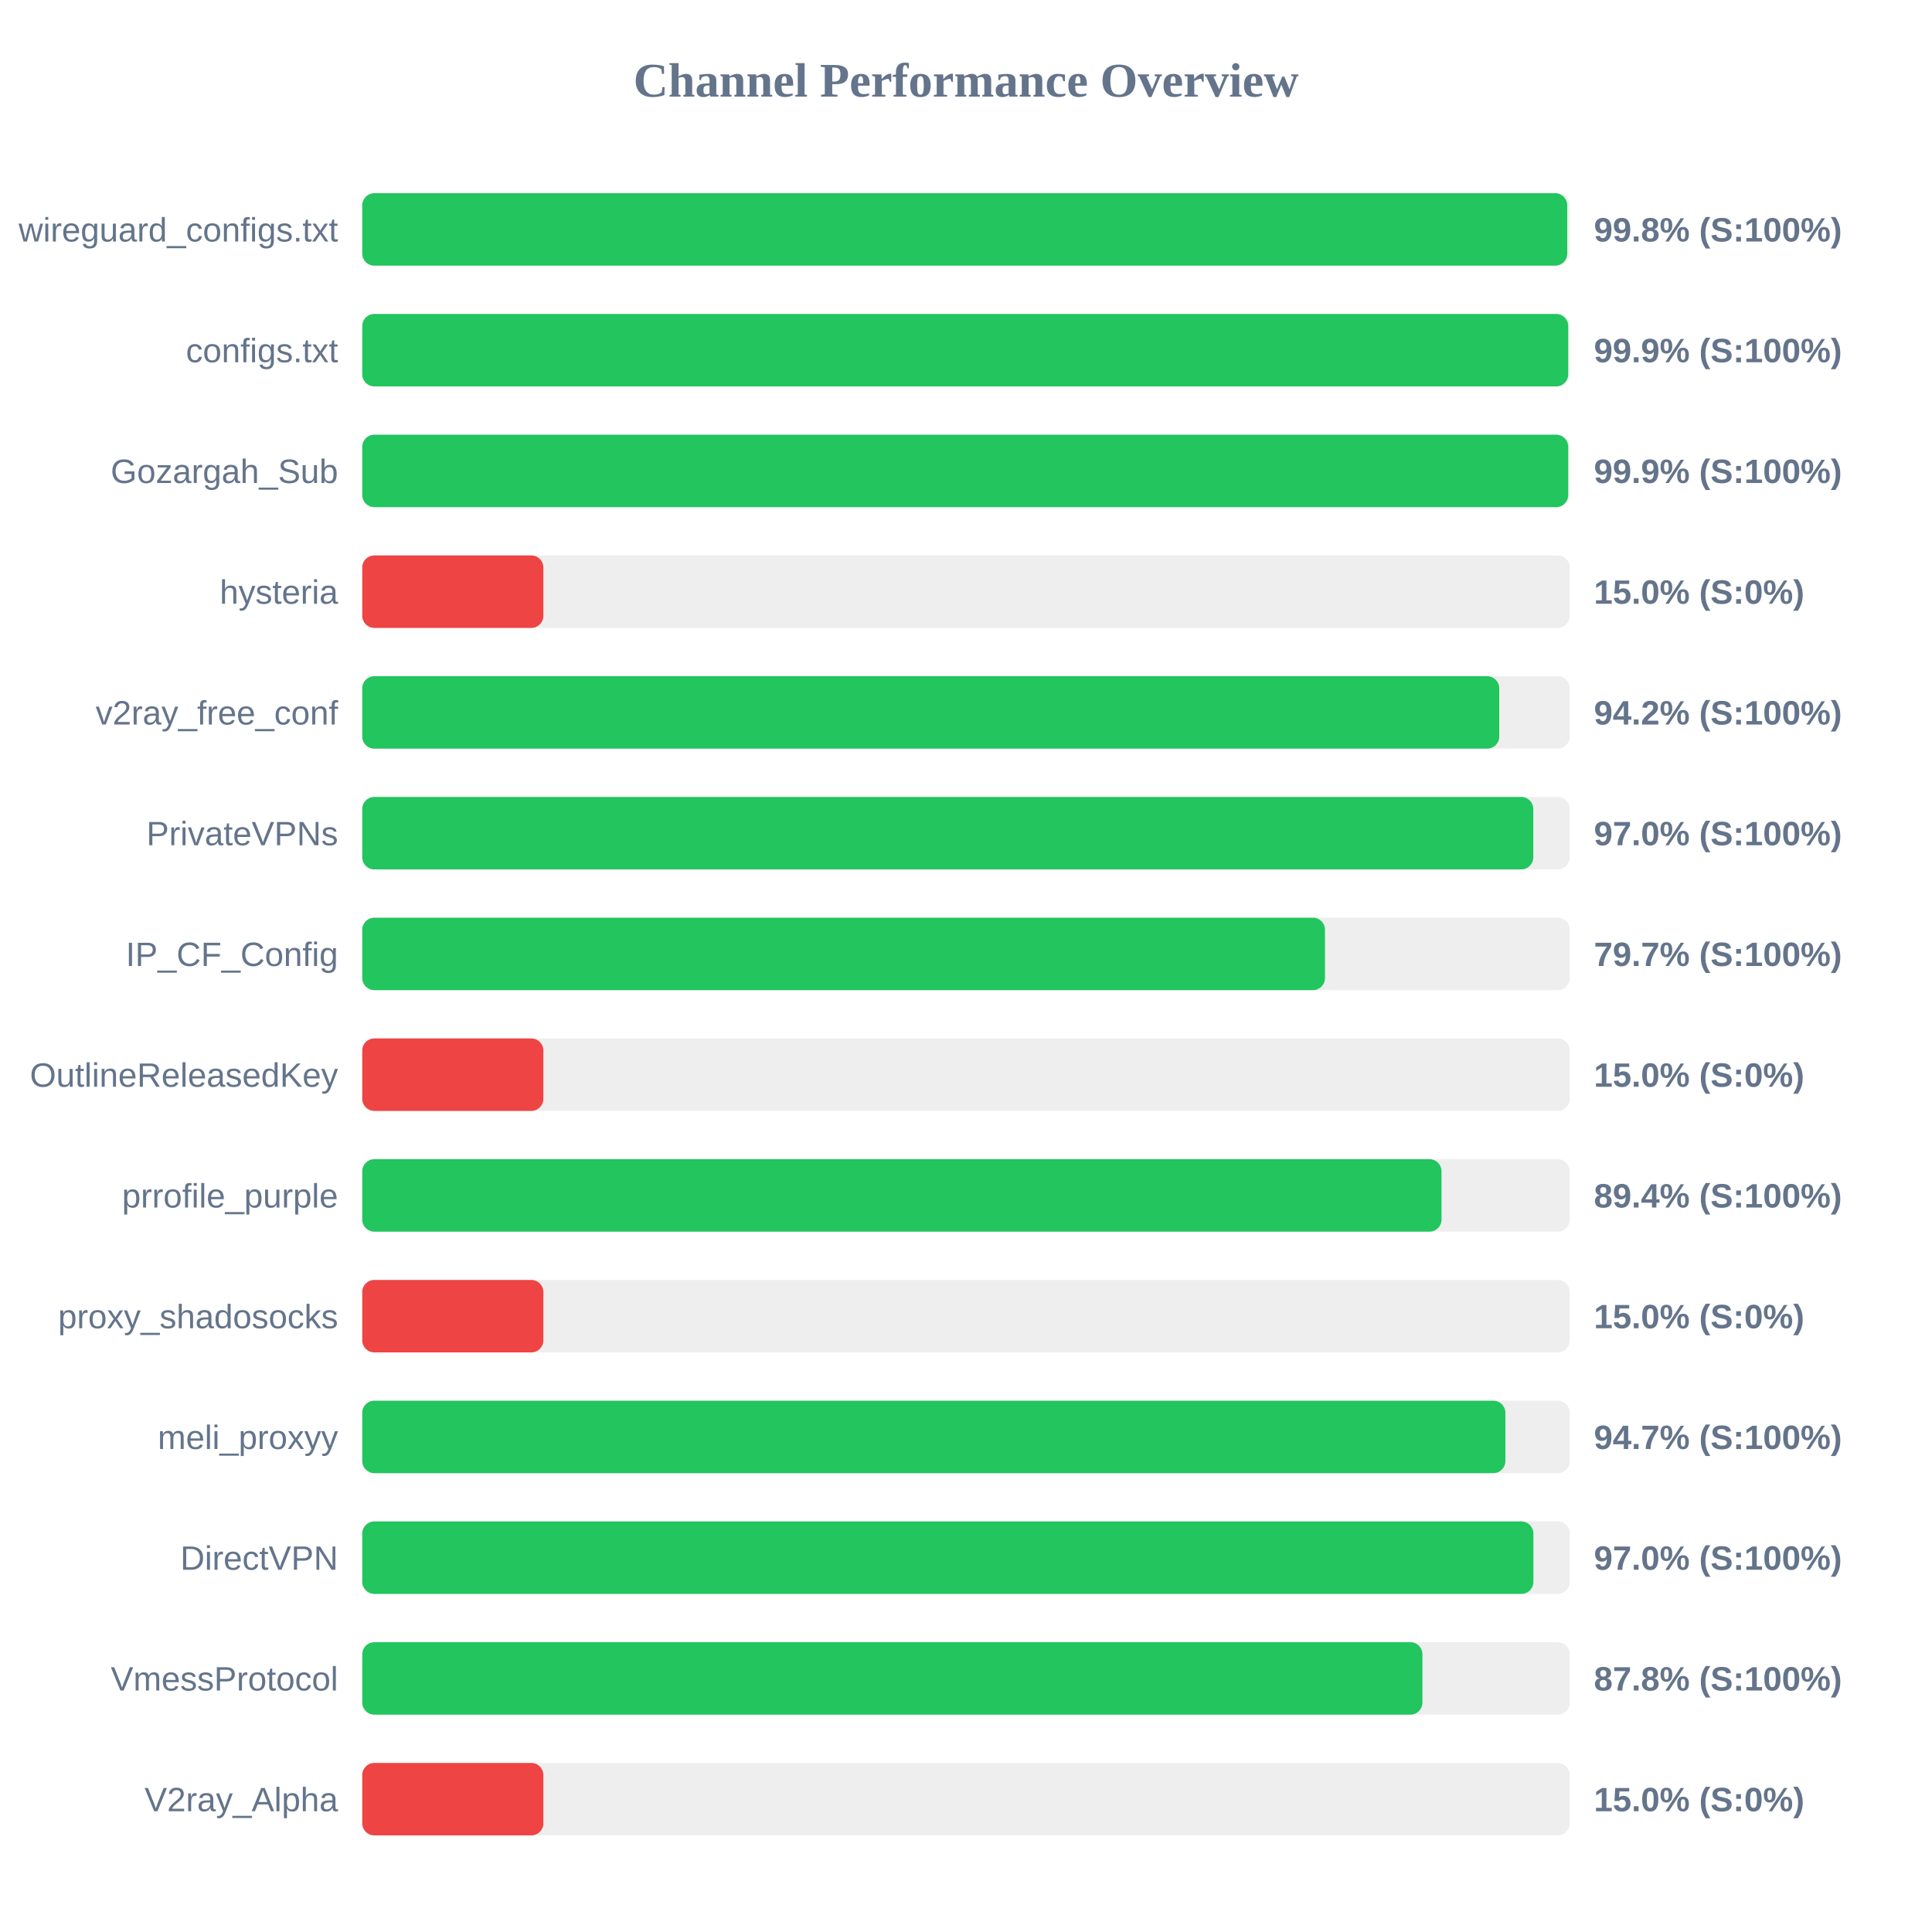
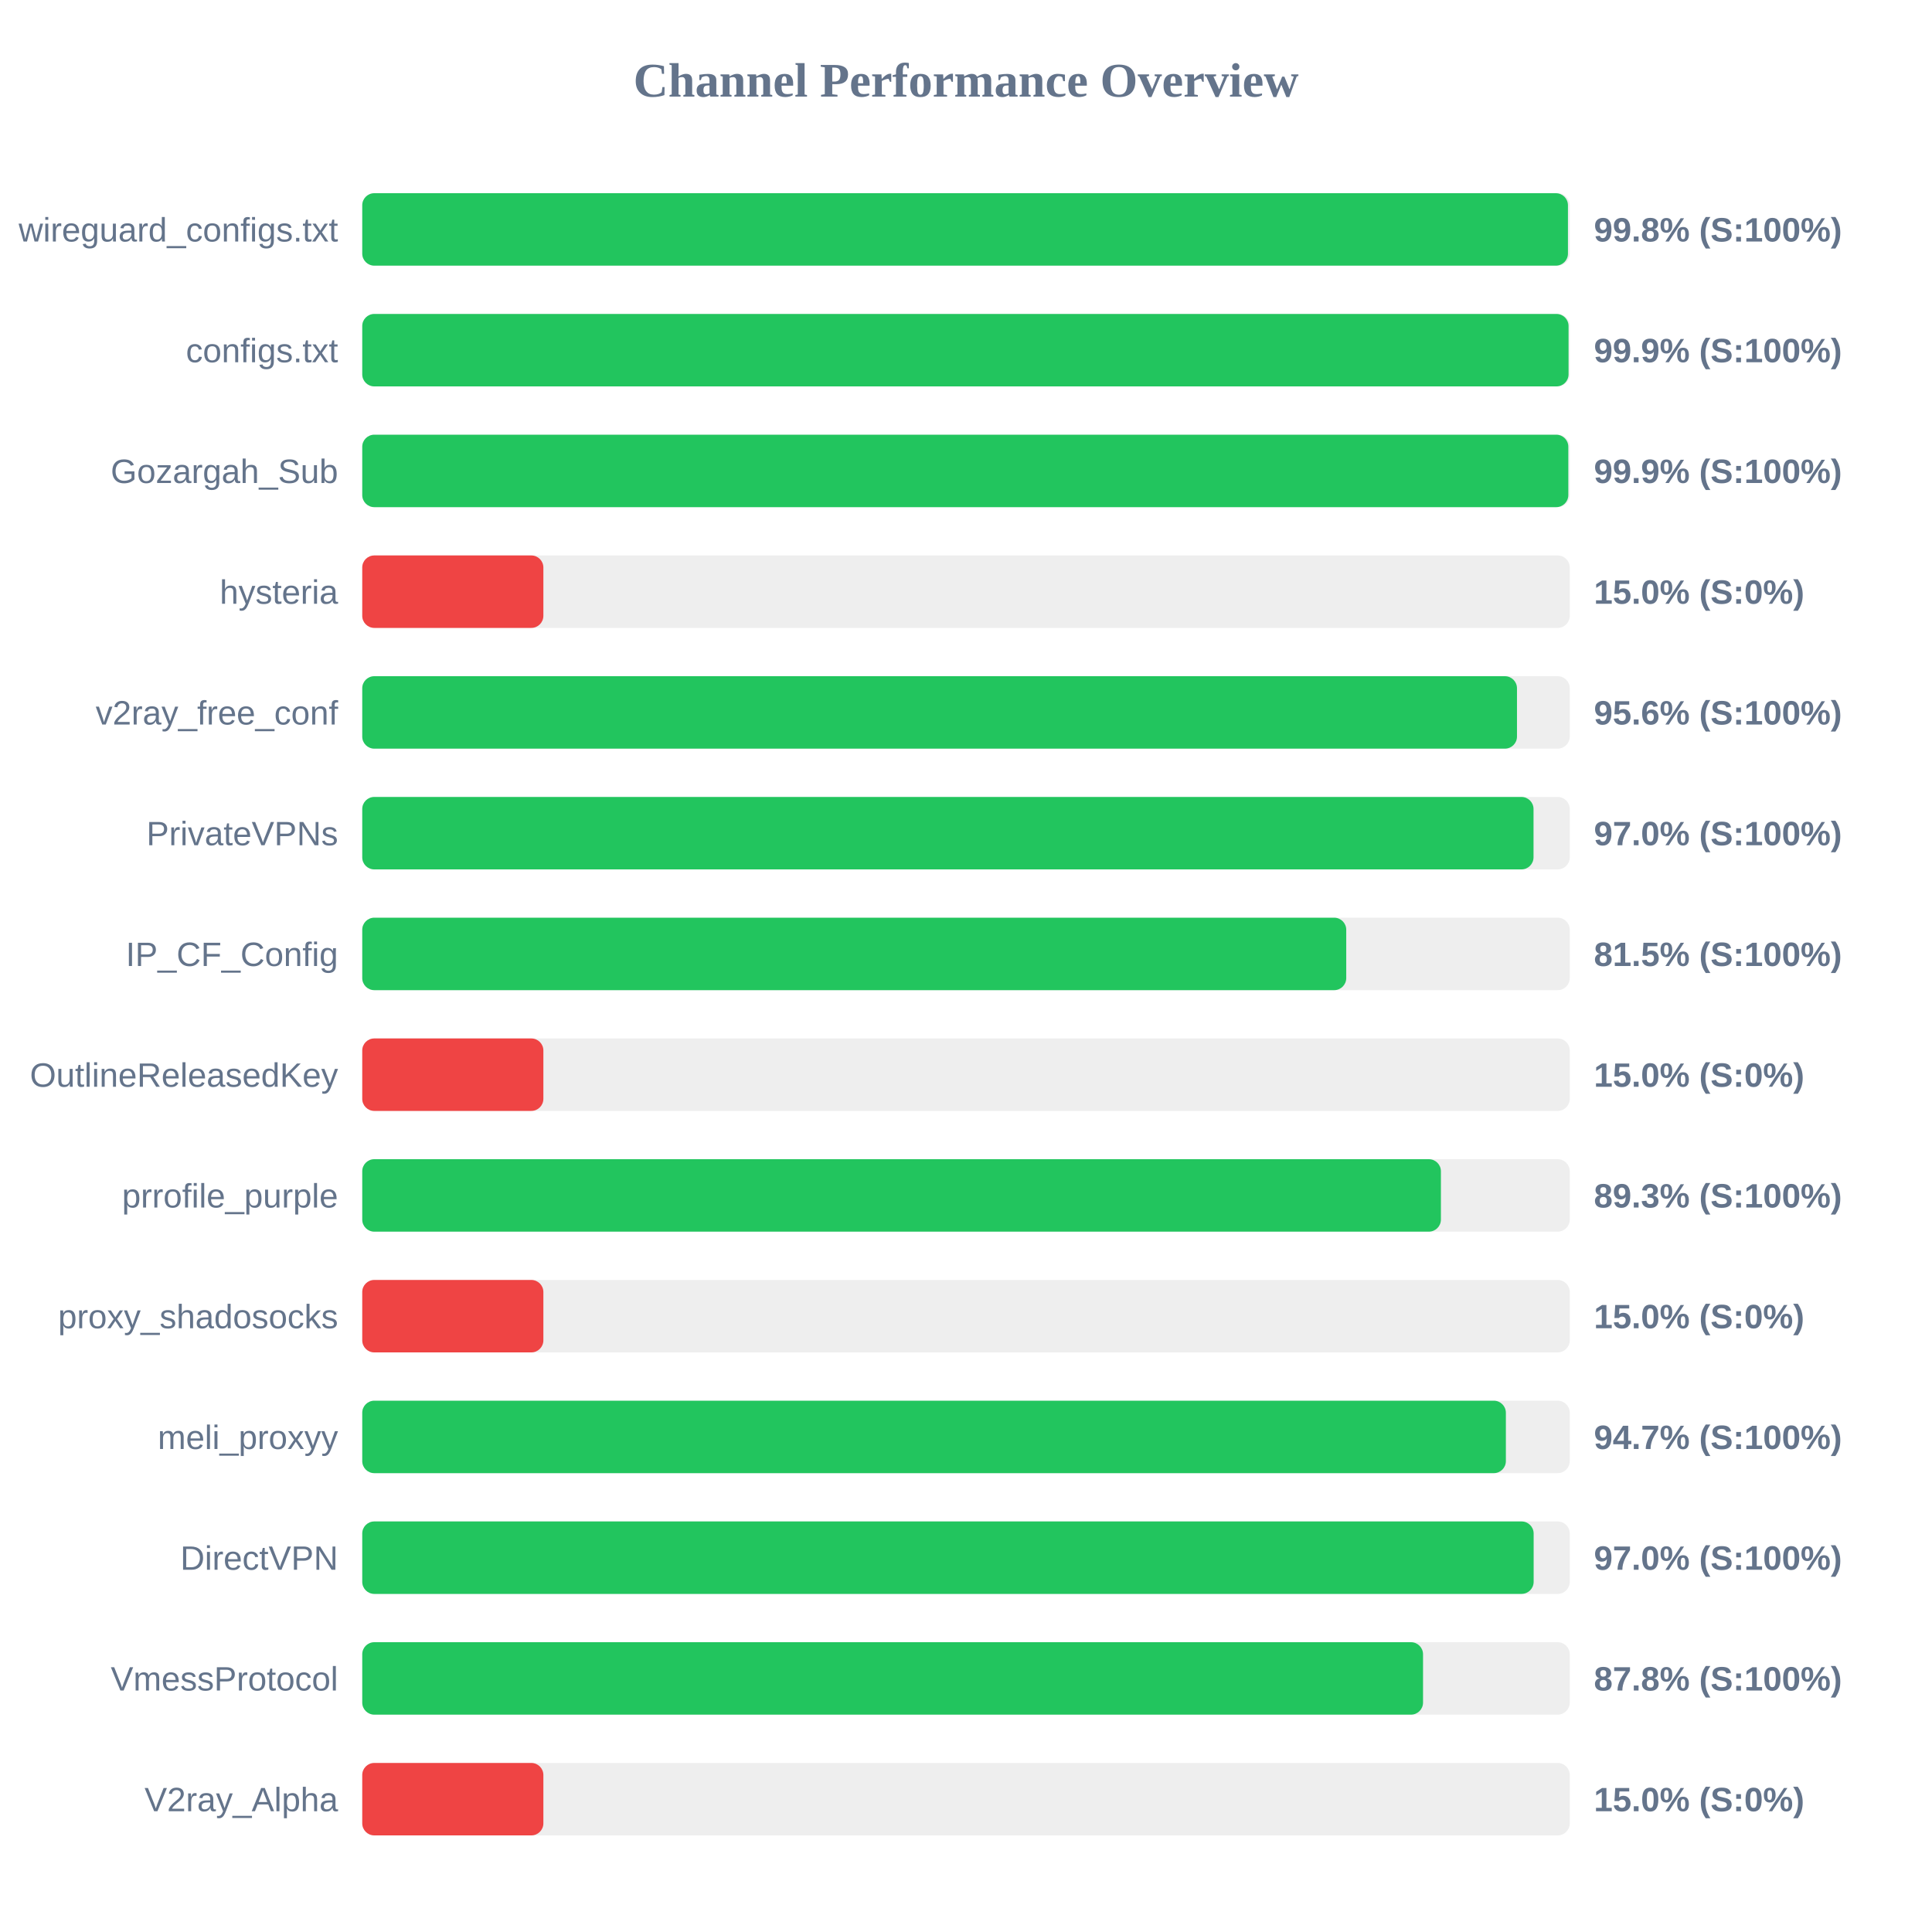
<svg xmlns="http://www.w3.org/2000/svg" width="800" height="800" version="1.1">
  <style>
        .row { font: 14px Arial; fill: #64748b; }
        .score { font: bold 14px Arial; fill: #64748b; }
    </style>
  <text x="400" y="40" text-anchor="middle" font-size="20px" font-weight="bold" fill="#64748b">Channel Performance Overview</text>
  <rect x="150" y="80" width="500" height="30" fill="#eee" rx="5" />
-   <rect x="150" y="80" width="498.95" height="30" fill="#22c55e" rx="5" />
+   <rect x="150" y="80" width="499.25" height="30" fill="#22c55e" rx="5" />
  <text x="140" y="100" text-anchor="end" class="row">wireguard_configs.txt</text>
  <text x="660" y="100" text-anchor="start" class="score">99.8% (S:100%)</text>
  <rect x="150" y="130" width="500" height="30" fill="#eee" rx="5" />
-   <rect x="150" y="130" width="499.35" height="30" fill="#22c55e" rx="5" />
+   <rect x="150" y="130" width="499.5" height="30" fill="#22c55e" rx="5" />
  <text x="140" y="150" text-anchor="end" class="row">configs.txt</text>
  <text x="660" y="150" text-anchor="start" class="score">99.9% (S:100%)</text>
  <rect x="150" y="180" width="500" height="30" fill="#eee" rx="5" />
-   <rect x="150" y="180" width="499.35" height="30" fill="#22c55e" rx="5" />
+   <rect x="150" y="180" width="499.4" height="30" fill="#22c55e" rx="5" />
  <text x="140" y="200" text-anchor="end" class="row">Gozargah_Sub</text>
  <text x="660" y="200" text-anchor="start" class="score">99.9% (S:100%)</text>
  <rect x="150" y="230" width="500" height="30" fill="#eee" rx="5" />
  <rect x="150" y="230" width="75.0" height="30" fill="#ef4444" rx="5" />
  <text x="140" y="250" text-anchor="end" class="row">hysteria</text>
  <text x="660" y="250" text-anchor="start" class="score">15.0% (S:0%)</text>
  <rect x="150" y="280" width="500" height="30" fill="#eee" rx="5" />
-   <rect x="150" y="280" width="470.8" height="30" fill="#22c55e" rx="5" />
+   <rect x="150" y="280" width="478.15" height="30" fill="#22c55e" rx="5" />
  <text x="140" y="300" text-anchor="end" class="row">v2ray_free_conf</text>
-   <text x="660" y="300" text-anchor="start" class="score">94.2% (S:100%)</text>
+   <text x="660" y="300" text-anchor="start" class="score">95.6% (S:100%)</text>
  <rect x="150" y="330" width="500" height="30" fill="#eee" rx="5" />
-   <rect x="150" y="330" width="484.9" height="30" fill="#22c55e" rx="5" />
+   <rect x="150" y="330" width="485.0" height="30" fill="#22c55e" rx="5" />
  <text x="140" y="350" text-anchor="end" class="row">PrivateVPNs</text>
  <text x="660" y="350" text-anchor="start" class="score">97.0% (S:100%)</text>
  <rect x="150" y="380" width="500" height="30" fill="#eee" rx="5" />
-   <rect x="150" y="380" width="398.65" height="30" fill="#22c55e" rx="5" />
+   <rect x="150" y="380" width="407.45" height="30" fill="#22c55e" rx="5" />
  <text x="140" y="400" text-anchor="end" class="row">IP_CF_Config</text>
-   <text x="660" y="400" text-anchor="start" class="score">79.7% (S:100%)</text>
+   <text x="660" y="400" text-anchor="start" class="score">81.5% (S:100%)</text>
  <rect x="150" y="430" width="500" height="30" fill="#eee" rx="5" />
  <rect x="150" y="430" width="75.0" height="30" fill="#ef4444" rx="5" />
  <text x="140" y="450" text-anchor="end" class="row">OutlineReleasedKey</text>
  <text x="660" y="450" text-anchor="start" class="score">15.0% (S:0%)</text>
  <rect x="150" y="480" width="500" height="30" fill="#eee" rx="5" />
-   <rect x="150" y="480" width="446.9" height="30" fill="#22c55e" rx="5" />
+   <rect x="150" y="480" width="446.65" height="30" fill="#22c55e" rx="5" />
  <text x="140" y="500" text-anchor="end" class="row">prrofile_purple</text>
-   <text x="660" y="500" text-anchor="start" class="score">89.4% (S:100%)</text>
+   <text x="660" y="500" text-anchor="start" class="score">89.3% (S:100%)</text>
  <rect x="150" y="530" width="500" height="30" fill="#eee" rx="5" />
  <rect x="150" y="530" width="75.0" height="30" fill="#ef4444" rx="5" />
  <text x="140" y="550" text-anchor="end" class="row">proxy_shadosocks</text>
  <text x="660" y="550" text-anchor="start" class="score">15.0% (S:0%)</text>
  <rect x="150" y="580" width="500" height="30" fill="#eee" rx="5" />
-   <rect x="150" y="580" width="473.35" height="30" fill="#22c55e" rx="5" />
+   <rect x="150" y="580" width="473.55" height="30" fill="#22c55e" rx="5" />
  <text x="140" y="600" text-anchor="end" class="row">meli_proxyy</text>
  <text x="660" y="600" text-anchor="start" class="score">94.7% (S:100%)</text>
  <rect x="150" y="630" width="500" height="30" fill="#eee" rx="5" />
-   <rect x="150" y="630" width="484.95" height="30" fill="#22c55e" rx="5" />
+   <rect x="150" y="630" width="485.05" height="30" fill="#22c55e" rx="5" />
  <text x="140" y="650" text-anchor="end" class="row">DirectVPN</text>
  <text x="660" y="650" text-anchor="start" class="score">97.0% (S:100%)</text>
  <rect x="150" y="680" width="500" height="30" fill="#eee" rx="5" />
-   <rect x="150" y="680" width="439.0" height="30" fill="#22c55e" rx="5" />
+   <rect x="150" y="680" width="439.25" height="30" fill="#22c55e" rx="5" />
  <text x="140" y="700" text-anchor="end" class="row">VmessProtocol</text>
  <text x="660" y="700" text-anchor="start" class="score">87.8% (S:100%)</text>
  <rect x="150" y="730" width="500" height="30" fill="#eee" rx="5" />
  <rect x="150" y="730" width="75.0" height="30" fill="#ef4444" rx="5" />
  <text x="140" y="750" text-anchor="end" class="row">V2ray_Alpha</text>
  <text x="660" y="750" text-anchor="start" class="score">15.0% (S:0%)</text>
</svg>
